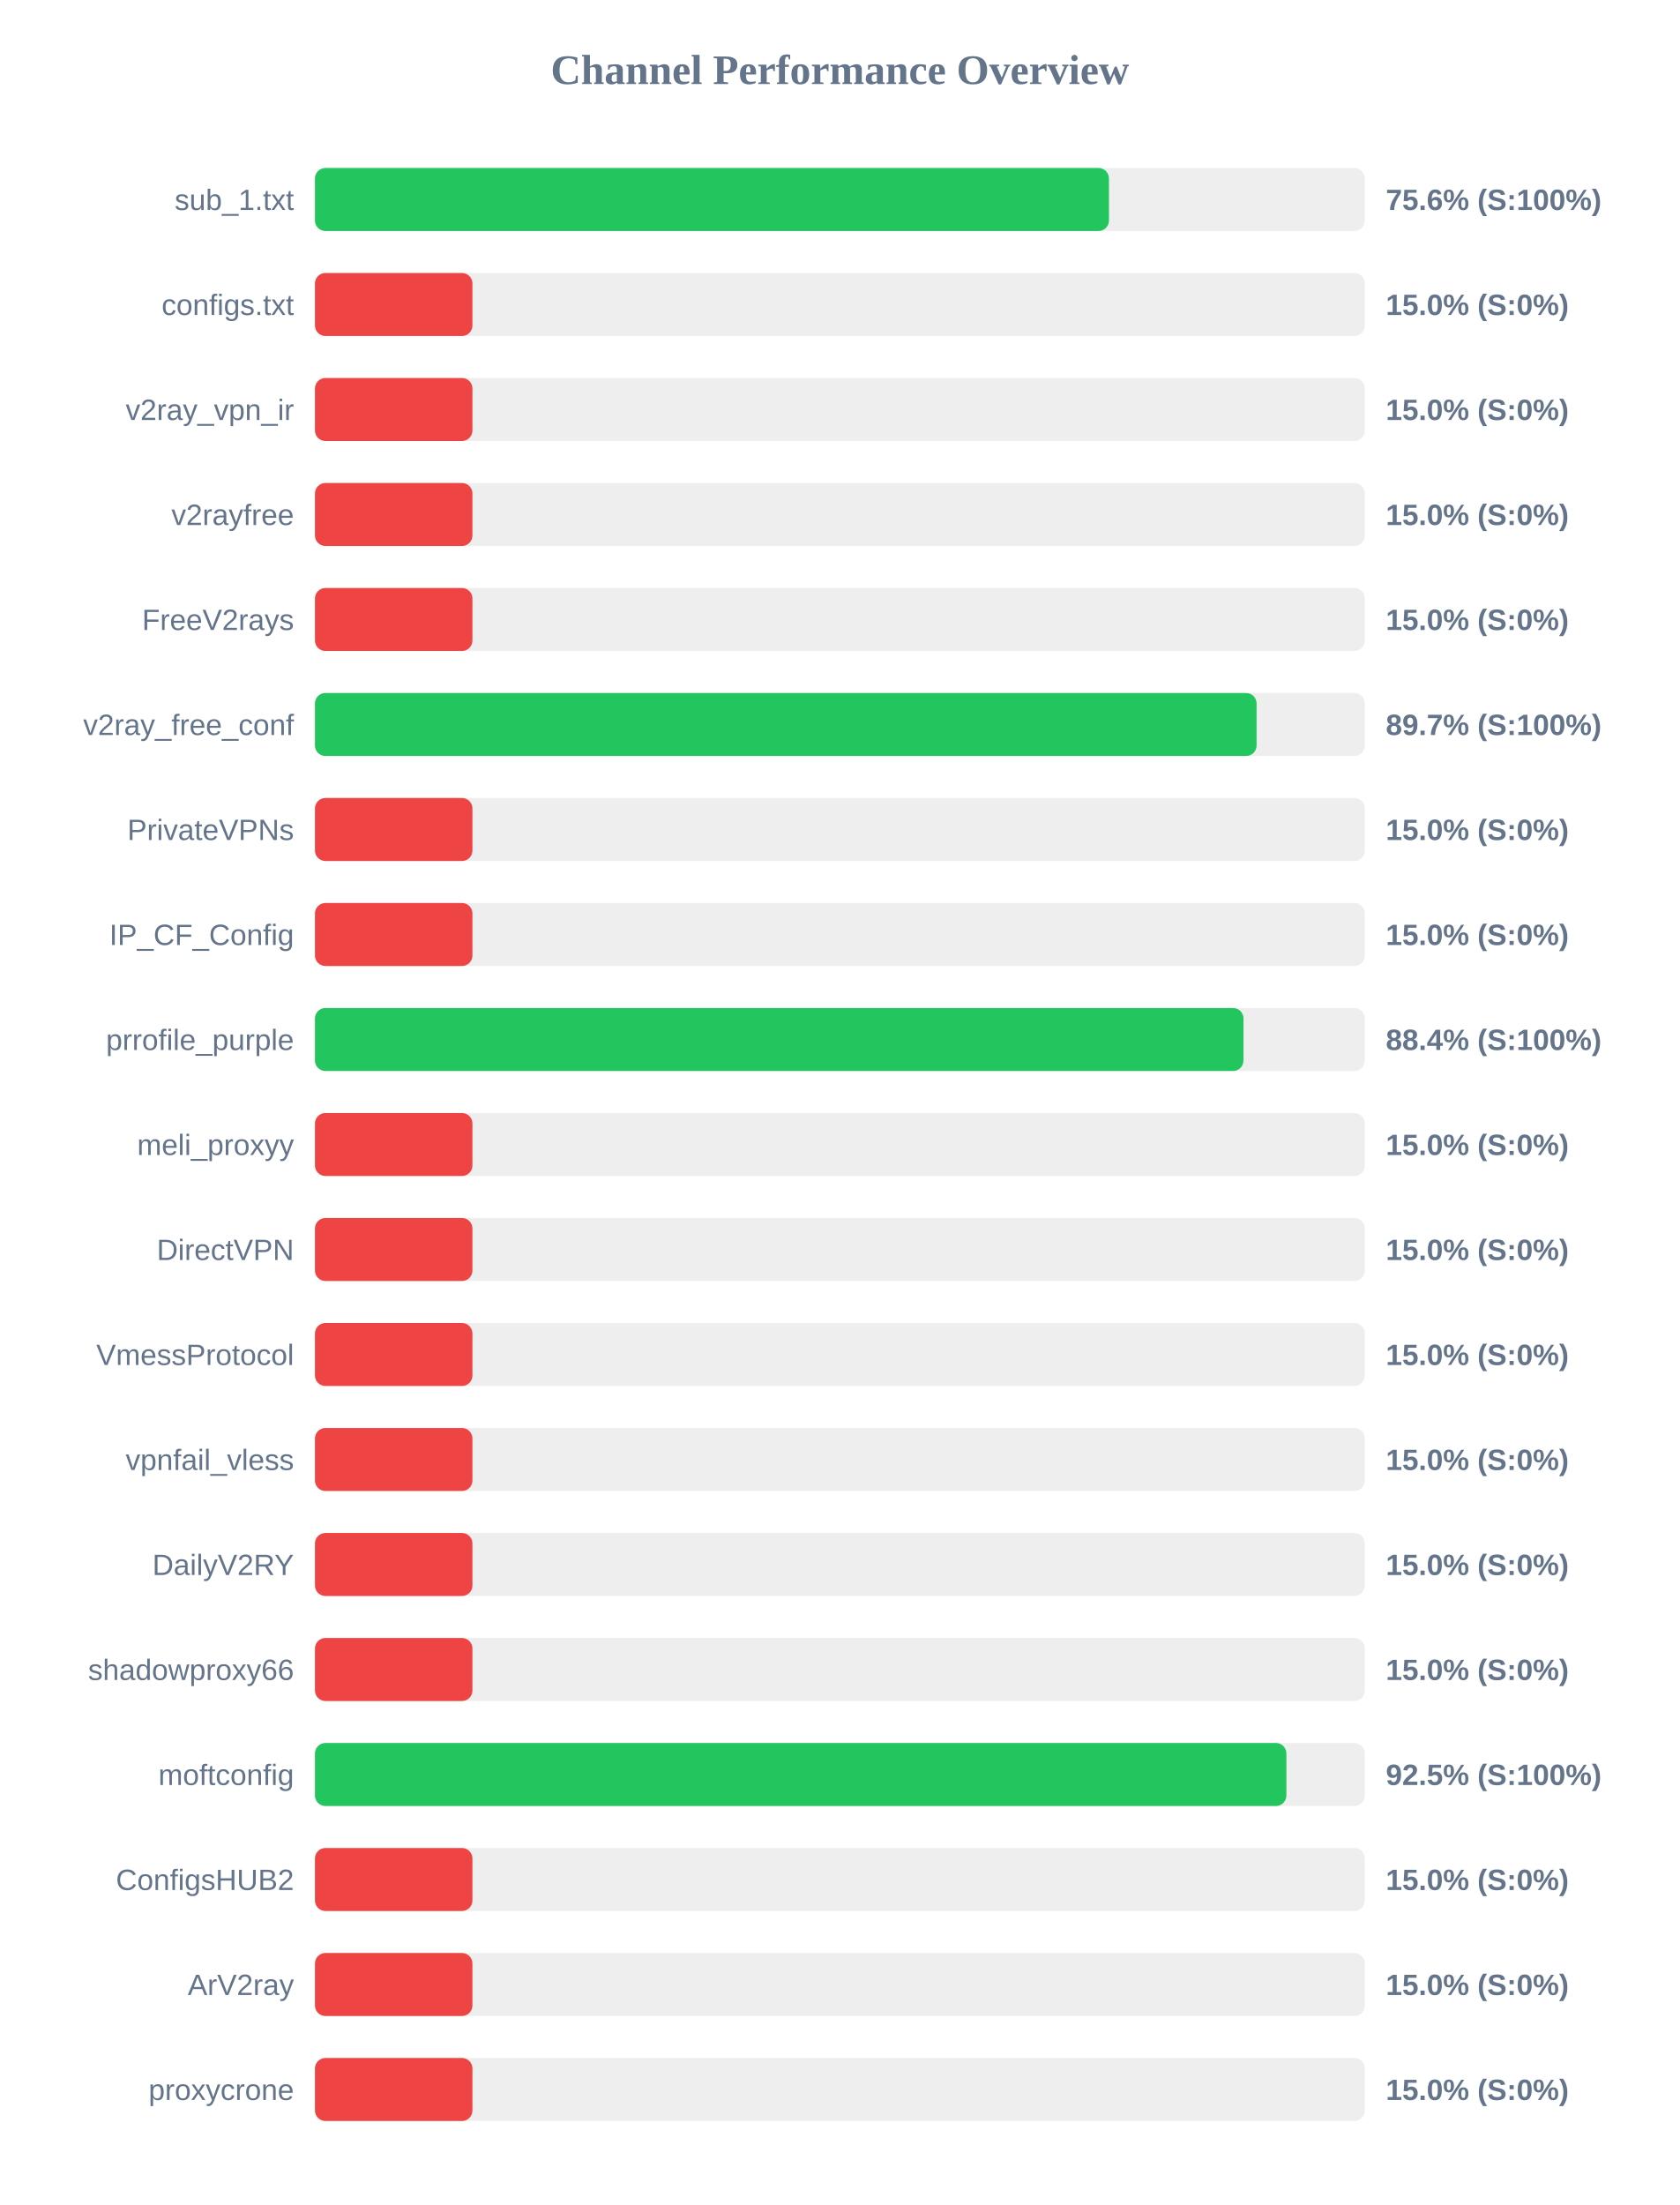
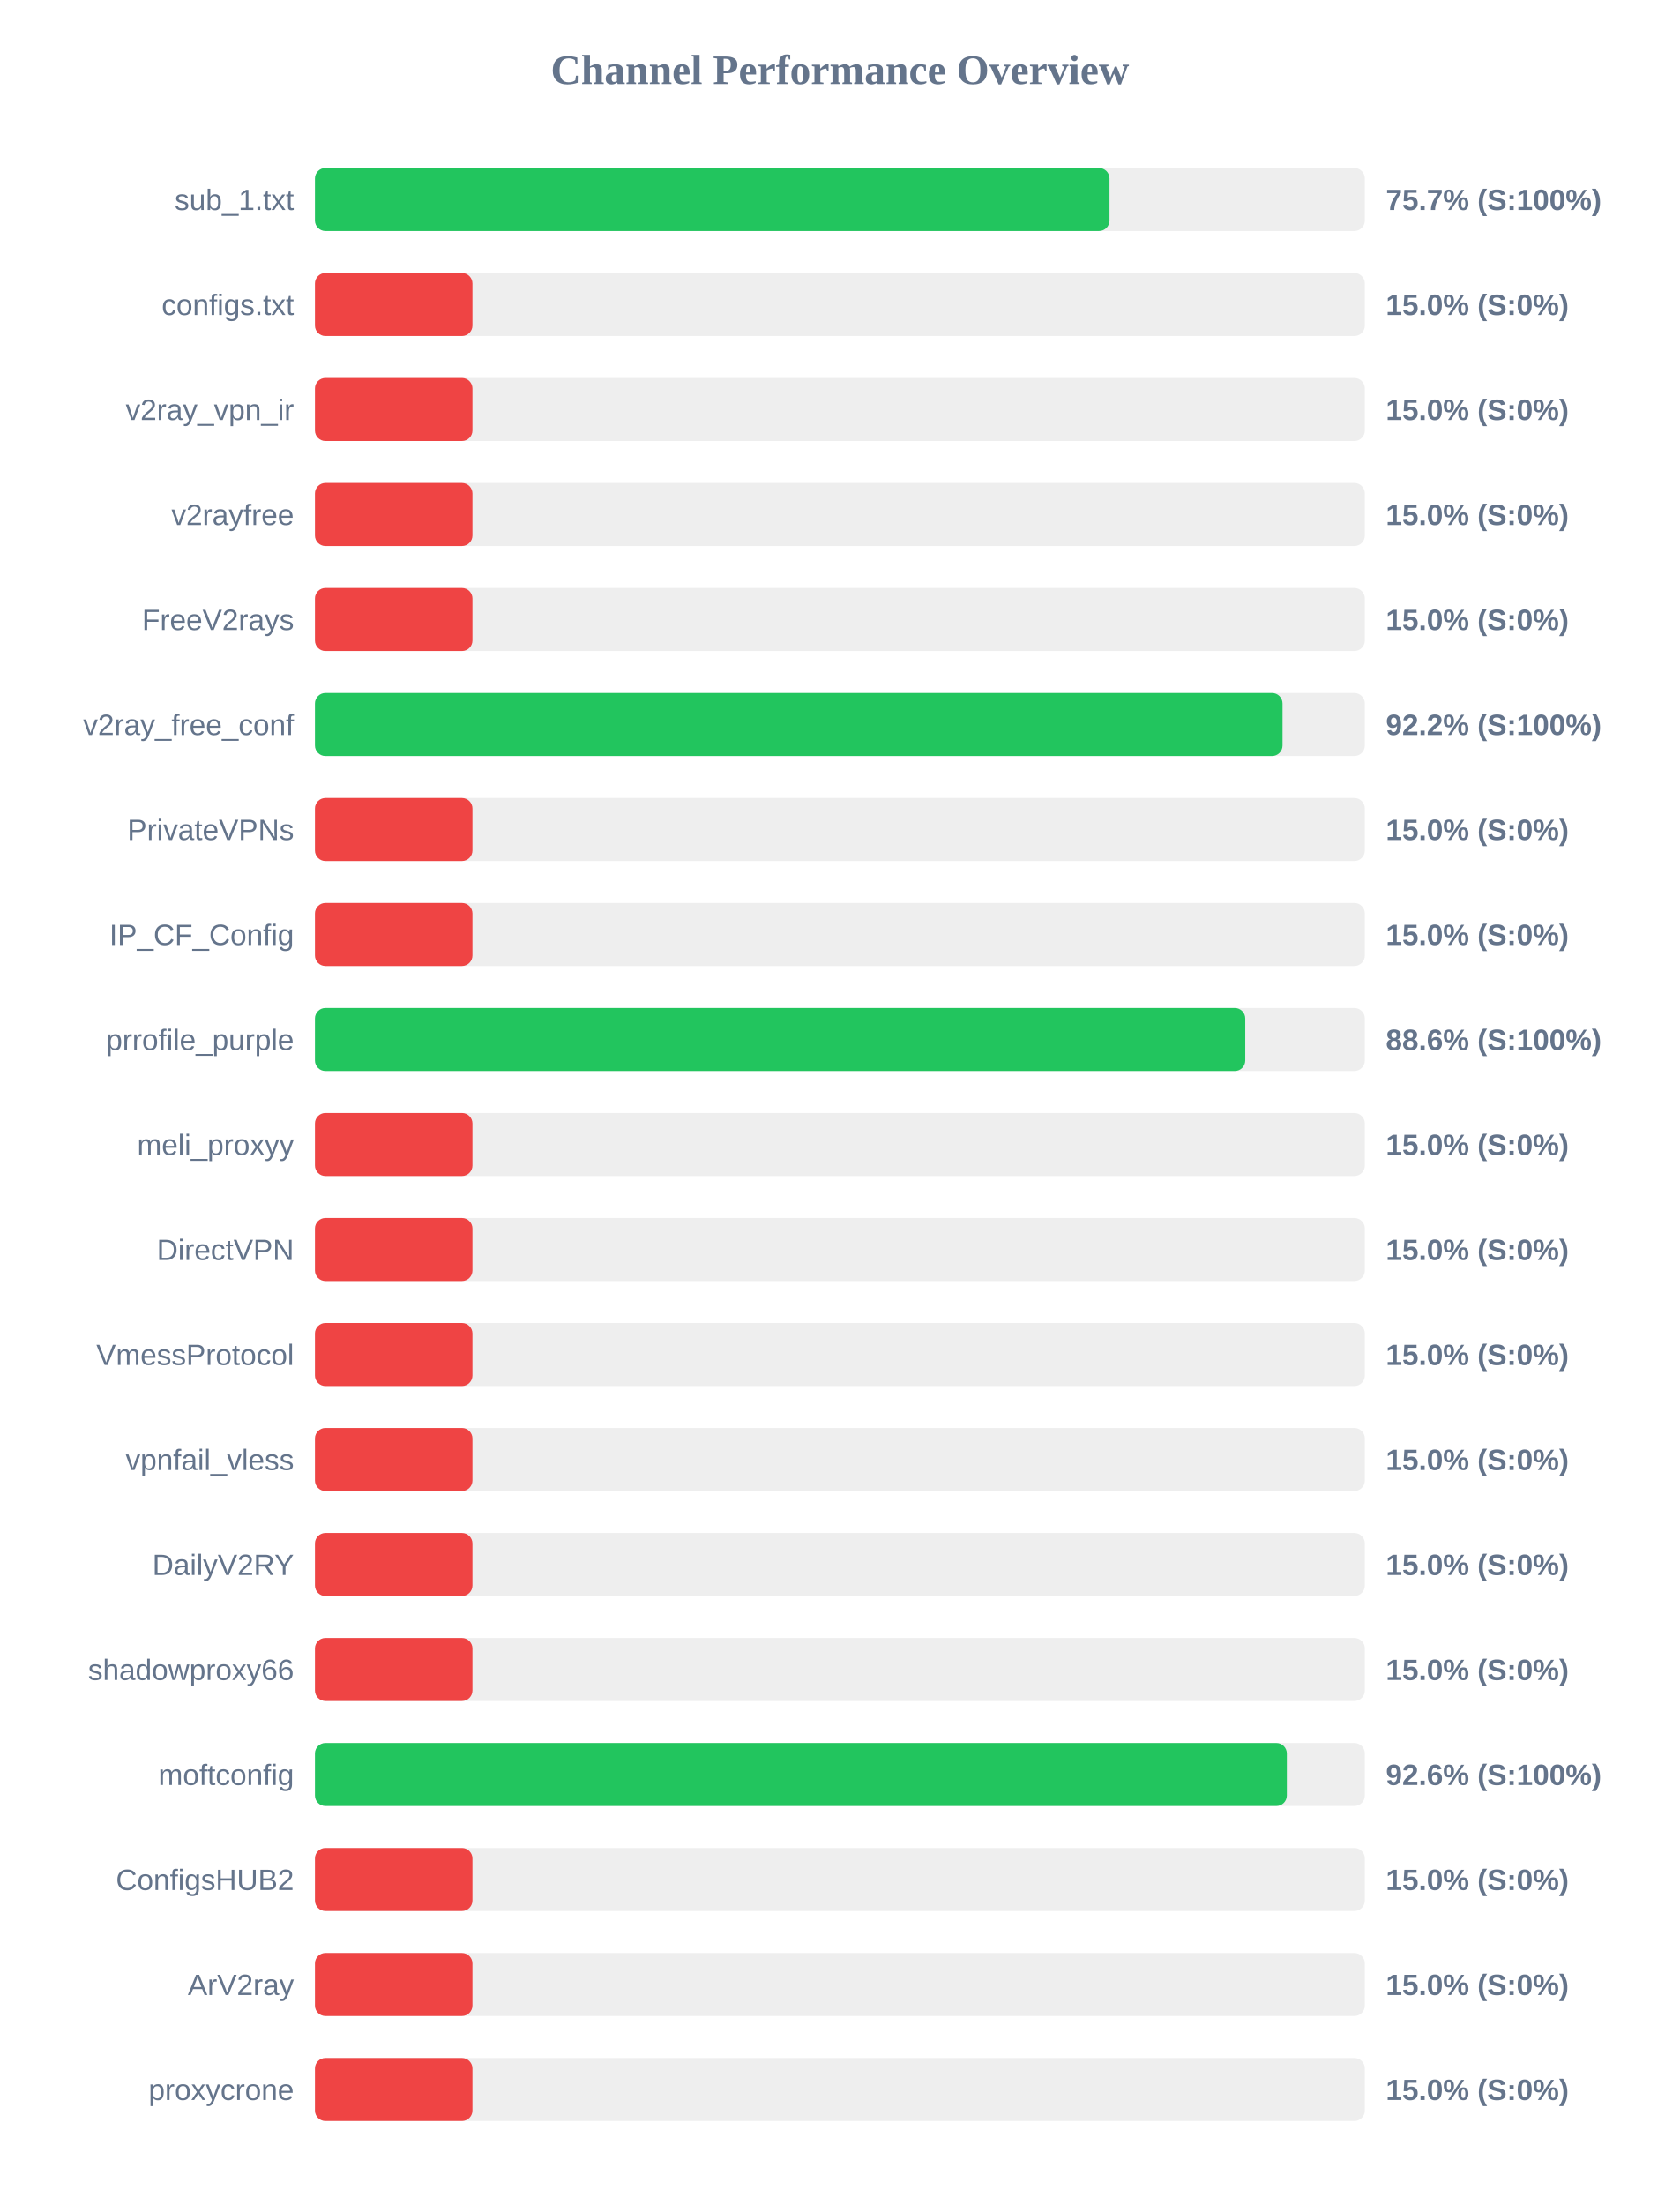
<svg xmlns="http://www.w3.org/2000/svg" width="800" height="1050" version="1.1">
  <style>
        .row { font: 14px Arial; fill: #64748b; }
        .score { font: bold 14px Arial; fill: #64748b; }
    </style>
  <text x="400" y="40" text-anchor="middle" font-size="20px" font-weight="bold" fill="#64748b">Channel Performance Overview</text>
  <rect x="150" y="80" width="500" height="30" fill="#eee" rx="5" />
-   <rect x="150" y="80" width="378.15" height="30" fill="#22c55e" rx="5" />
+   <rect x="150" y="80" width="378.4" height="30" fill="#22c55e" rx="5" />
  <text x="140" y="100" text-anchor="end" class="row">sub_1.txt</text>
-   <text x="660" y="100" text-anchor="start" class="score">75.6% (S:100%)</text>
+   <text x="660" y="100" text-anchor="start" class="score">75.7% (S:100%)</text>
  <rect x="150" y="130" width="500" height="30" fill="#eee" rx="5" />
  <rect x="150" y="130" width="75.0" height="30" fill="#ef4444" rx="5" />
  <text x="140" y="150" text-anchor="end" class="row">configs.txt</text>
  <text x="660" y="150" text-anchor="start" class="score">15.0% (S:0%)</text>
  <rect x="150" y="180" width="500" height="30" fill="#eee" rx="5" />
  <rect x="150" y="180" width="75.0" height="30" fill="#ef4444" rx="5" />
  <text x="140" y="200" text-anchor="end" class="row">v2ray_vpn_ir</text>
  <text x="660" y="200" text-anchor="start" class="score">15.0% (S:0%)</text>
  <rect x="150" y="230" width="500" height="30" fill="#eee" rx="5" />
  <rect x="150" y="230" width="75.0" height="30" fill="#ef4444" rx="5" />
  <text x="140" y="250" text-anchor="end" class="row">v2rayfree</text>
  <text x="660" y="250" text-anchor="start" class="score">15.0% (S:0%)</text>
  <rect x="150" y="280" width="500" height="30" fill="#eee" rx="5" />
  <rect x="150" y="280" width="75.0" height="30" fill="#ef4444" rx="5" />
  <text x="140" y="300" text-anchor="end" class="row">FreeV2rays</text>
  <text x="660" y="300" text-anchor="start" class="score">15.0% (S:0%)</text>
  <rect x="150" y="330" width="500" height="30" fill="#eee" rx="5" />
-   <rect x="150" y="330" width="448.45" height="30" fill="#22c55e" rx="5" />
+   <rect x="150" y="330" width="460.8" height="30" fill="#22c55e" rx="5" />
  <text x="140" y="350" text-anchor="end" class="row">v2ray_free_conf</text>
-   <text x="660" y="350" text-anchor="start" class="score">89.7% (S:100%)</text>
+   <text x="660" y="350" text-anchor="start" class="score">92.2% (S:100%)</text>
  <rect x="150" y="380" width="500" height="30" fill="#eee" rx="5" />
  <rect x="150" y="380" width="75.0" height="30" fill="#ef4444" rx="5" />
  <text x="140" y="400" text-anchor="end" class="row">PrivateVPNs</text>
  <text x="660" y="400" text-anchor="start" class="score">15.0% (S:0%)</text>
  <rect x="150" y="430" width="500" height="30" fill="#eee" rx="5" />
  <rect x="150" y="430" width="75.0" height="30" fill="#ef4444" rx="5" />
  <text x="140" y="450" text-anchor="end" class="row">IP_CF_Config</text>
  <text x="660" y="450" text-anchor="start" class="score">15.0% (S:0%)</text>
  <rect x="150" y="480" width="500" height="30" fill="#eee" rx="5" />
-   <rect x="150" y="480" width="442.2" height="30" fill="#22c55e" rx="5" />
+   <rect x="150" y="480" width="443.05" height="30" fill="#22c55e" rx="5" />
  <text x="140" y="500" text-anchor="end" class="row">prrofile_purple</text>
-   <text x="660" y="500" text-anchor="start" class="score">88.4% (S:100%)</text>
+   <text x="660" y="500" text-anchor="start" class="score">88.6% (S:100%)</text>
  <rect x="150" y="530" width="500" height="30" fill="#eee" rx="5" />
  <rect x="150" y="530" width="75.0" height="30" fill="#ef4444" rx="5" />
  <text x="140" y="550" text-anchor="end" class="row">meli_proxyy</text>
  <text x="660" y="550" text-anchor="start" class="score">15.0% (S:0%)</text>
  <rect x="150" y="580" width="500" height="30" fill="#eee" rx="5" />
  <rect x="150" y="580" width="75.0" height="30" fill="#ef4444" rx="5" />
  <text x="140" y="600" text-anchor="end" class="row">DirectVPN</text>
  <text x="660" y="600" text-anchor="start" class="score">15.0% (S:0%)</text>
  <rect x="150" y="630" width="500" height="30" fill="#eee" rx="5" />
  <rect x="150" y="630" width="75.0" height="30" fill="#ef4444" rx="5" />
  <text x="140" y="650" text-anchor="end" class="row">VmessProtocol</text>
  <text x="660" y="650" text-anchor="start" class="score">15.0% (S:0%)</text>
  <rect x="150" y="680" width="500" height="30" fill="#eee" rx="5" />
  <rect x="150" y="680" width="75.0" height="30" fill="#ef4444" rx="5" />
  <text x="140" y="700" text-anchor="end" class="row">vpnfail_vless</text>
  <text x="660" y="700" text-anchor="start" class="score">15.0% (S:0%)</text>
  <rect x="150" y="730" width="500" height="30" fill="#eee" rx="5" />
  <rect x="150" y="730" width="75.0" height="30" fill="#ef4444" rx="5" />
  <text x="140" y="750" text-anchor="end" class="row">DailyV2RY</text>
  <text x="660" y="750" text-anchor="start" class="score">15.0% (S:0%)</text>
  <rect x="150" y="780" width="500" height="30" fill="#eee" rx="5" />
  <rect x="150" y="780" width="75.0" height="30" fill="#ef4444" rx="5" />
  <text x="140" y="800" text-anchor="end" class="row">shadowproxy66</text>
  <text x="660" y="800" text-anchor="start" class="score">15.0% (S:0%)</text>
  <rect x="150" y="830" width="500" height="30" fill="#eee" rx="5" />
-   <rect x="150" y="830" width="462.65" height="30" fill="#22c55e" rx="5" />
+   <rect x="150" y="830" width="462.85" height="30" fill="#22c55e" rx="5" />
  <text x="140" y="850" text-anchor="end" class="row">moftconfig</text>
-   <text x="660" y="850" text-anchor="start" class="score">92.5% (S:100%)</text>
+   <text x="660" y="850" text-anchor="start" class="score">92.6% (S:100%)</text>
  <rect x="150" y="880" width="500" height="30" fill="#eee" rx="5" />
  <rect x="150" y="880" width="75.0" height="30" fill="#ef4444" rx="5" />
  <text x="140" y="900" text-anchor="end" class="row">ConfigsHUB2</text>
  <text x="660" y="900" text-anchor="start" class="score">15.0% (S:0%)</text>
  <rect x="150" y="930" width="500" height="30" fill="#eee" rx="5" />
  <rect x="150" y="930" width="75.0" height="30" fill="#ef4444" rx="5" />
  <text x="140" y="950" text-anchor="end" class="row">ArV2ray</text>
  <text x="660" y="950" text-anchor="start" class="score">15.0% (S:0%)</text>
  <rect x="150" y="980" width="500" height="30" fill="#eee" rx="5" />
  <rect x="150" y="980" width="75.0" height="30" fill="#ef4444" rx="5" />
  <text x="140" y="1000" text-anchor="end" class="row">proxycrone</text>
  <text x="660" y="1000" text-anchor="start" class="score">15.0% (S:0%)</text>
</svg>
